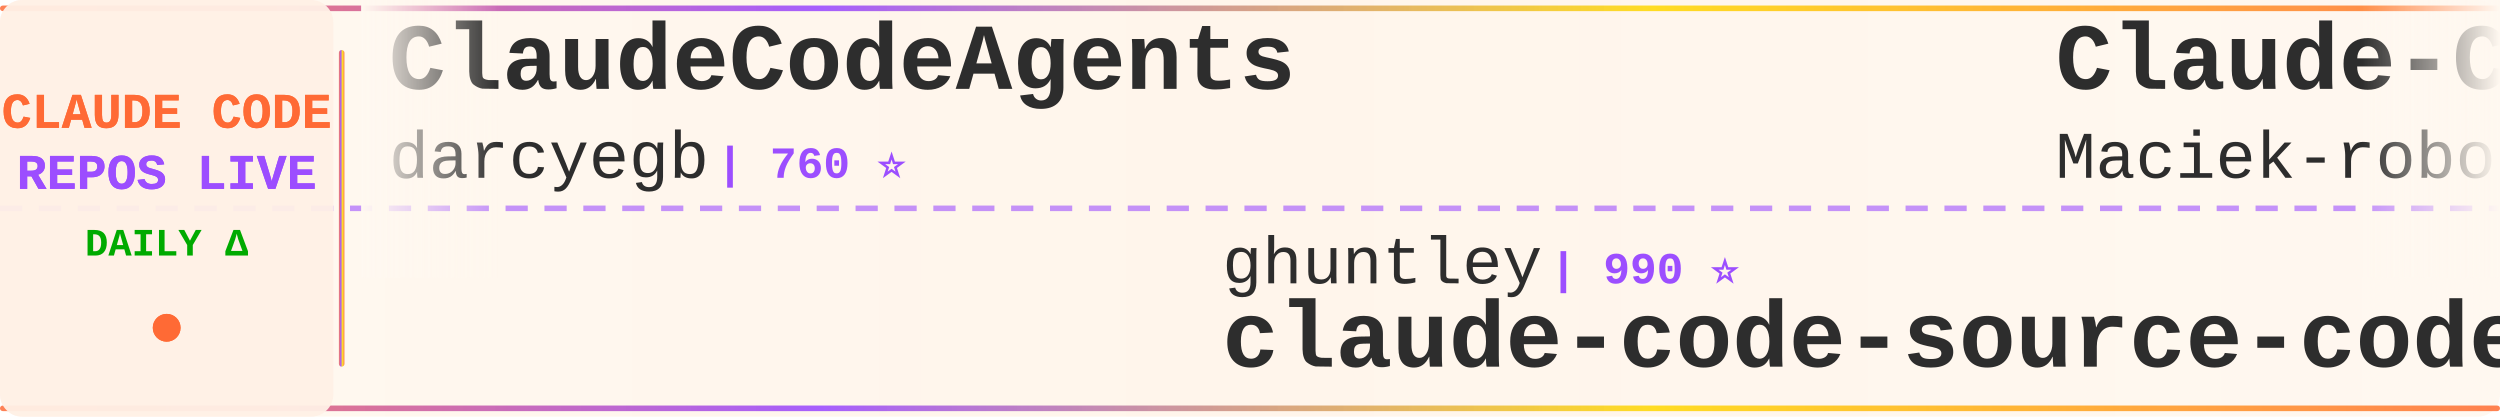
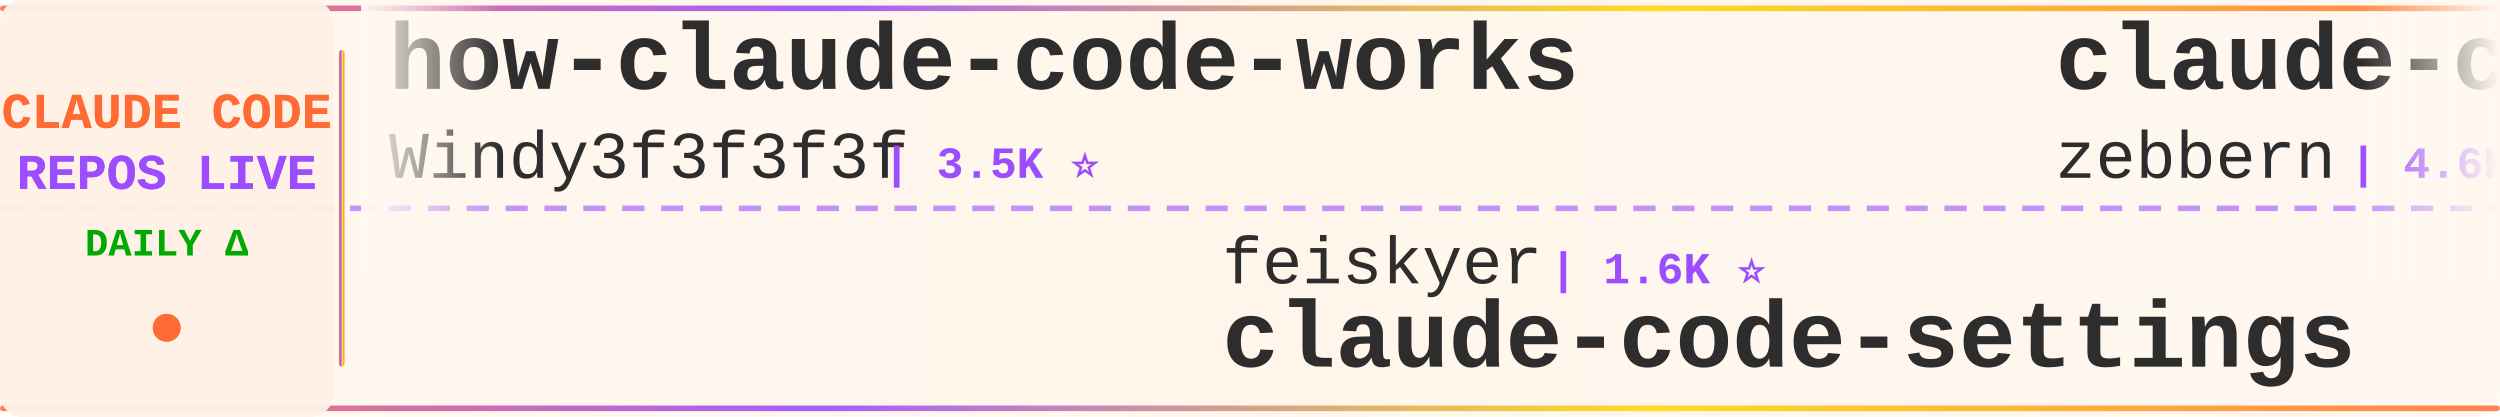
<svg xmlns="http://www.w3.org/2000/svg" width="900" height="150">
  <defs>
    <linearGradient id="tickerBg" x1="0%" y1="0%" x2="100%" y2="0%">
      <stop offset="0%" style="stop-color:#fff8f0;stop-opacity:0.98" />
      <stop offset="50%" style="stop-color:#fff5eb;stop-opacity:1" />
      <stop offset="100%" style="stop-color:#fff8f0;stop-opacity:0.98" />
    </linearGradient>
    <linearGradient id="borderGrad" x1="0%" y1="0%" x2="100%" y2="0%">
      <stop offset="0%" style="stop-color:#FF6B35;stop-opacity:0.85">
        <animate attributeName="stop-opacity" values="0.85;1;0.85" dur="2s" repeatCount="indefinite" />
      </stop>
      <stop offset="33%" style="stop-color:#9C4EFF;stop-opacity:0.9">
        <animate attributeName="stop-opacity" values="0.9;1;0.9" dur="2.2s" repeatCount="indefinite" />
      </stop>
      <stop offset="66%" style="stop-color:#FFD700;stop-opacity:0.85">
        <animate attributeName="stop-opacity" values="0.85;1;0.85" dur="1.8s" repeatCount="indefinite" />
      </stop>
      <stop offset="100%" style="stop-color:#FF6B35;stop-opacity:0.85">
        <animate attributeName="stop-opacity" values="0.85;1;0.85" dur="2s" repeatCount="indefinite" />
      </stop>
    </linearGradient>
    <filter id="textGlow">
      <feGaussianBlur stdDeviation="0.15" result="coloredBlur" />
      <feMerge>
        <feMergeNode in="coloredBlur" />
        <feMergeNode in="SourceGraphic" />
      </feMerge>
    </filter>
    <filter id="metricGlow">
      <feGaussianBlur stdDeviation="0.2" result="coloredBlur" />
      <feMerge>
        <feMergeNode in="coloredBlur" />
        <feMergeNode in="SourceGraphic" />
      </feMerge>
    </filter>
    <linearGradient id="leftFade" x1="0%" y1="0%" x2="100%" y2="0%">
      <stop offset="0%" style="stop-color:#fff8f0;stop-opacity:1" />
      <stop offset="100%" style="stop-color:#fff8f0;stop-opacity:0" />
    </linearGradient>
    <linearGradient id="rightFade" x1="0%" y1="0%" x2="100%" y2="0%">
      <stop offset="0%" style="stop-color:#fff8f0;stop-opacity:0" />
      <stop offset="100%" style="stop-color:#fff8f0;stop-opacity:1" />
    </linearGradient>
  </defs>
  <rect width="900" height="150" fill="url(#tickerBg)" rx="8" />
  <rect x="0" y="2" width="900" height="2" fill="url(#borderGrad)" rx="1" />
  <rect x="0" y="146" width="900" height="2" fill="url(#borderGrad)" rx="1" />
  <line x1="0" y1="75" x2="900" y2="75" stroke="#9C4EFF" stroke-width="2" stroke-dasharray="8 6" opacity="0.6" />
  <rect x="0" y="0" width="120" height="150" fill="#fff0e6" opacity="0.95" rx="8" />
  <text x="60" y="46" font-family="'Courier New', monospace" font-size="18" font-weight="bold" fill="#FF6B35" text-anchor="middle" filter="url(#textGlow)">
    CLAUDE CODE
  </text>
  <text x="60" y="68" font-family="'Courier New', monospace" font-size="18" font-weight="bold" fill="#9C4EFF" text-anchor="middle" filter="url(#textGlow)">
    REPOS LIVE
  </text>
  <text x="60" y="92" font-family="'Courier New', monospace" font-size="14" font-weight="bold" fill="#00aa00" text-anchor="middle">
    DAILY Δ
  </text>
  <circle cx="60" cy="118" r="5" fill="#FF6B35" filter="url(#metricGlow)">
    <animate attributeName="r" values="4;6;4" dur="1.5s" repeatCount="indefinite" />
    <animate attributeName="opacity" values="0.6;1;0.6" dur="1.5s" repeatCount="indefinite" />
  </circle>
  <rect x="122" y="18" width="2" height="114" fill="url(#borderGrad)" rx="1" />
  <clipPath id="tickerClip">
    <rect x="130" y="0" width="770" height="150" />
  </clipPath>
  <g clip-path="url(#tickerClip)">
    <g id="tickerItems">
      <animateTransform attributeName="transform" attributeType="XML" type="translate" from="0 0" to="-3000 0" dur="54s" repeatCount="indefinite" />
      <g transform="translate(0, 0)">
+         <text x="140" y="32" font-family="'Courier New', monospace" font-size="34" font-weight="bold" fill="#2d2d2d">how-claude-code-works</text>
+         <text x="140" y="64" font-family="'Courier New', monospace" font-size="24" font-weight="normal" fill="#2d2d2d" opacity="1.0">Windy3f3f3f3f</text>
+         <text x="318" y="64" font-family="'Courier New', monospace" font-size="16" font-weight="bold" fill="#9C4EFF"> | 3.5K ⭐</text>
+       </g>
+       <g transform="translate(300, 0)">
+         <text x="140" y="102" font-family="'Courier New', monospace" font-size="24" font-weight="normal" fill="#2d2d2d" opacity="1.0">feiskyer</text>
+         <text x="258" y="102" font-family="'Courier New', monospace" font-size="16" font-weight="bold" fill="#9C4EFF"> | 1.6K ⭐</text>
+         <text x="140" y="132" font-family="'Courier New', monospace" font-size="34" font-weight="bold" fill="#2d2d2d">claude-code-settings</text>
+       </g>
+       <g transform="translate(600, 0)">
+         <text x="140" y="32" font-family="'Courier New', monospace" font-size="34" font-weight="bold" fill="#2d2d2d">claude-code-guide</text>
+         <text x="140" y="64" font-family="'Courier New', monospace" font-size="24" font-weight="normal" fill="#2d2d2d" opacity="1.0">zebbern</text>
+         <text x="246" y="64" font-family="'Courier New', monospace" font-size="16" font-weight="bold" fill="#9C4EFF"> | 4.6K ⭐</text>
+       </g>
+       <g transform="translate(900, 0)">
+         <text x="140" y="102" font-family="'Courier New', monospace" font-size="24" font-weight="normal" fill="#2d2d2d" opacity="1.0">RichardAtCT</text>
+         <text x="294" y="102" font-family="'Courier New', monospace" font-size="16" font-weight="bold" fill="#9C4EFF"> | 2.8K ⭐</text>
+         <text x="140" y="132" font-family="'Courier New', monospace" font-size="34" font-weight="bold" fill="#2d2d2d">claude-code-telegram</text>
+       </g>
+       <g transform="translate(1200, 0)">
        <text x="140" y="32" font-family="'Courier New', monospace" font-size="34" font-weight="bold" fill="#2d2d2d">ClaudeCodeAgents</text>
        <text x="140" y="64" font-family="'Courier New', monospace" font-size="24" font-weight="normal" fill="#2d2d2d" opacity="1.0">darcyegb</text>
        <text x="258" y="64" font-family="'Courier New', monospace" font-size="16" font-weight="bold" fill="#9C4EFF"> | 760 ⭐</text>
      </g>
-       <g transform="translate(300, 0)">
-         <text x="140" y="102" font-family="'Courier New', monospace" font-size="24" font-weight="normal" fill="#2d2d2d" opacity="1.0">ghuntley</text>
-         <text x="258" y="102" font-family="'Courier New', monospace" font-size="16" font-weight="bold" fill="#9C4EFF"> | 990 ⭐</text>
-         <text x="140" y="132" font-family="'Courier New', monospace" font-size="34" font-weight="bold" fill="#2d2d2d">claude-code-source-code-...</text>
-       </g>
-       <g transform="translate(600, 0)">
-         <text x="140" y="32" font-family="'Courier New', monospace" font-size="34" font-weight="bold" fill="#2d2d2d">Claude-Code-Usage-Monito...</text>
-         <text x="140" y="64" font-family="'Courier New', monospace" font-size="24" font-weight="normal" fill="#2d2d2d" opacity="1.0">Maciek-roboblog</text>
-         <text x="342" y="64" font-family="'Courier New', monospace" font-size="16" font-weight="bold" fill="#9C4EFF"> | 8.6K ⭐</text>
-       </g>
-       <g transform="translate(900, 0)">
-         <text x="140" y="102" font-family="'Courier New', monospace" font-size="24" font-weight="normal" fill="#2d2d2d" opacity="1.0">fazxes</text>
-         <text x="234" y="102" font-family="'Courier New', monospace" font-size="16" font-weight="bold" fill="#9C4EFF"> | 231 ⭐</text>
-         <text x="140" y="132" font-family="'Courier New', monospace" font-size="34" font-weight="bold" fill="#2d2d2d">Claude-code</text>
-       </g>
-       <g transform="translate(1200, 0)">
-         <text x="140" y="32" font-family="'Courier New', monospace" font-size="34" font-weight="bold" fill="#2d2d2d">free-claude-code</text>
-         <text x="140" y="64" font-family="'Courier New', monospace" font-size="24" font-weight="normal" fill="#2d2d2d" opacity="1.0">Alishahryar1</text>
-         <text x="306" y="64" font-family="'Courier New', monospace" font-size="16" font-weight="bold" fill="#9C4EFF"> | 46.3K ⭐ +31</text>
-       </g>
      <g transform="translate(1500, 0)">
-         <text x="140" y="102" font-family="'Courier New', monospace" font-size="24" font-weight="normal" fill="#2d2d2d" opacity="1.0">nicedreamzapp</text>
-         <text x="318" y="102" font-family="'Courier New', monospace" font-size="16" font-weight="bold" fill="#9C4EFF"> | 3.2K ⭐</text>
-         <text x="140" y="132" font-family="'Courier New', monospace" font-size="34" font-weight="bold" fill="#2d2d2d">claude-code-local</text>
+         <text x="140" y="102" font-family="'Courier New', monospace" font-size="24" font-weight="normal" fill="#2d2d2d" opacity="1.0">lintsinghua</text>
+         <text x="294" y="102" font-family="'Courier New', monospace" font-size="16" font-weight="bold" fill="#9C4EFF"> | 4.1K ⭐</text>
+         <text x="140" y="132" font-family="'Courier New', monospace" font-size="34" font-weight="bold" fill="#2d2d2d">claude-code-book</text>
      </g>
      <g transform="translate(1800, 0)">
-         <text x="140" y="32" font-family="'Courier New', monospace" font-size="34" font-weight="bold" fill="#2d2d2d">claude-code-from-scratch</text>
-         <text x="140" y="64" font-family="'Courier New', monospace" font-size="24" font-weight="normal" fill="#2d2d2d" opacity="1.0">Windy3f3f3f3f</text>
-         <text x="318" y="64" font-family="'Courier New', monospace" font-size="16" font-weight="bold" fill="#9C4EFF"> | 2.6K ⭐</text>
+         <text x="140" y="32" font-family="'Courier New', monospace" font-size="34" font-weight="bold" fill="#2d2d2d">sc-claude-code-files</text>
+         <text x="140" y="64" font-family="'Courier New', monospace" font-size="24" font-weight="normal" fill="#2d2d2d" opacity="1.0">https-deeplearning-ai</text>
+         <text x="414" y="64" font-family="'Courier New', monospace" font-size="16" font-weight="bold" fill="#9C4EFF"> | 544 ⭐</text>
      </g>
      <g transform="translate(2100, 0)">
-         <text x="140" y="102" font-family="'Courier New', monospace" font-size="24" font-weight="normal" fill="#2d2d2d" opacity="1.0">Yeachan-Heo</text>
-         <text x="294" y="102" font-family="'Courier New', monospace" font-size="16" font-weight="bold" fill="#9C4EFF"> | 38.7K ⭐ +2</text>
-         <text x="140" y="132" font-family="'Courier New', monospace" font-size="34" font-weight="bold" fill="#2d2d2d">oh-my-claudecode</text>
+         <text x="140" y="102" font-family="'Courier New', monospace" font-size="24" font-weight="normal" fill="#2d2d2d" opacity="1.0">diet103</text>
+         <text x="246" y="102" font-family="'Courier New', monospace" font-size="16" font-weight="bold" fill="#9C4EFF"> | 10.0K ⭐</text>
+         <text x="140" y="132" font-family="'Courier New', monospace" font-size="34" font-weight="bold" fill="#2d2d2d">claude-code-infrastructu...</text>
      </g>
      <g transform="translate(2400, 0)">
-         <text x="140" y="32" font-family="'Courier New', monospace" font-size="34" font-weight="bold" fill="#2d2d2d">Claude-Code</text>
-         <text x="140" y="64" font-family="'Courier New', monospace" font-size="24" font-weight="normal" fill="#2d2d2d" opacity="1.0">OrcaWhisper</text>
-         <text x="294" y="64" font-family="'Courier New', monospace" font-size="16" font-weight="bold" fill="#9C4EFF"> | 92 ⭐</text>
+         <text x="140" y="32" font-family="'Courier New', monospace" font-size="34" font-weight="bold" fill="#2d2d2d">claude-code-tips</text>
+         <text x="140" y="64" font-family="'Courier New', monospace" font-size="24" font-weight="normal" fill="#2d2d2d" opacity="1.0">ykdojo</text>
+         <text x="234" y="64" font-family="'Courier New', monospace" font-size="16" font-weight="bold" fill="#9C4EFF"> | 9.8K ⭐ +1</text>
      </g>
      <g transform="translate(2700, 0)">
-         <text x="140" y="102" font-family="'Courier New', monospace" font-size="24" font-weight="normal" fill="#2d2d2d" opacity="1.0">anthropics</text>
-         <text x="282" y="102" font-family="'Courier New', monospace" font-size="16" font-weight="bold" fill="#9C4EFF"> | 8.7K ⭐</text>
-         <text x="140" y="132" font-family="'Courier New', monospace" font-size="34" font-weight="bold" fill="#2d2d2d">claude-code-action</text>
+         <text x="140" y="102" font-family="'Courier New', monospace" font-size="24" font-weight="normal" fill="#2d2d2d" opacity="1.0">Piebald-AI</text>
+         <text x="282" y="102" font-family="'Courier New', monospace" font-size="16" font-weight="bold" fill="#9C4EFF"> | 12.4K ⭐ +2</text>
+         <text x="140" y="132" font-family="'Courier New', monospace" font-size="34" font-weight="bold" fill="#2d2d2d">claude-code-system-promp...</text>
      </g>
      <g transform="translate(3000, 0)">
-         <text x="140" y="32" font-family="'Courier New', monospace" font-size="34" font-weight="bold" fill="#2d2d2d">ClaudeCodeAgents</text>
-         <text x="140" y="64" font-family="'Courier New', monospace" font-size="24" font-weight="normal" fill="#2d2d2d" opacity="1.0">darcyegb</text>
-         <text x="258" y="64" font-family="'Courier New', monospace" font-size="16" font-weight="bold" fill="#9C4EFF"> | 760 ⭐</text>
+         <text x="140" y="32" font-family="'Courier New', monospace" font-size="34" font-weight="bold" fill="#2d2d2d">how-claude-code-works</text>
+         <text x="140" y="64" font-family="'Courier New', monospace" font-size="24" font-weight="normal" fill="#2d2d2d" opacity="1.0">Windy3f3f3f3f</text>
+         <text x="318" y="64" font-family="'Courier New', monospace" font-size="16" font-weight="bold" fill="#9C4EFF"> | 3.5K ⭐</text>
      </g>
      <g transform="translate(3300, 0)">
-         <text x="140" y="102" font-family="'Courier New', monospace" font-size="24" font-weight="normal" fill="#2d2d2d" opacity="1.0">ghuntley</text>
-         <text x="258" y="102" font-family="'Courier New', monospace" font-size="16" font-weight="bold" fill="#9C4EFF"> | 990 ⭐</text>
-         <text x="140" y="132" font-family="'Courier New', monospace" font-size="34" font-weight="bold" fill="#2d2d2d">claude-code-source-code-...</text>
+         <text x="140" y="102" font-family="'Courier New', monospace" font-size="24" font-weight="normal" fill="#2d2d2d" opacity="1.0">feiskyer</text>
+         <text x="258" y="102" font-family="'Courier New', monospace" font-size="16" font-weight="bold" fill="#9C4EFF"> | 1.6K ⭐</text>
+         <text x="140" y="132" font-family="'Courier New', monospace" font-size="34" font-weight="bold" fill="#2d2d2d">claude-code-settings</text>
      </g>
      <g transform="translate(3600, 0)">
-         <text x="140" y="32" font-family="'Courier New', monospace" font-size="34" font-weight="bold" fill="#2d2d2d">Claude-Code-Usage-Monito...</text>
-         <text x="140" y="64" font-family="'Courier New', monospace" font-size="24" font-weight="normal" fill="#2d2d2d" opacity="1.0">Maciek-roboblog</text>
-         <text x="342" y="64" font-family="'Courier New', monospace" font-size="16" font-weight="bold" fill="#9C4EFF"> | 8.6K ⭐</text>
+         <text x="140" y="32" font-family="'Courier New', monospace" font-size="34" font-weight="bold" fill="#2d2d2d">claude-code-guide</text>
+         <text x="140" y="64" font-family="'Courier New', monospace" font-size="24" font-weight="normal" fill="#2d2d2d" opacity="1.0">zebbern</text>
+         <text x="246" y="64" font-family="'Courier New', monospace" font-size="16" font-weight="bold" fill="#9C4EFF"> | 4.6K ⭐</text>
      </g>
      <g transform="translate(3900, 0)">
-         <text x="140" y="102" font-family="'Courier New', monospace" font-size="24" font-weight="normal" fill="#2d2d2d" opacity="1.0">fazxes</text>
-         <text x="234" y="102" font-family="'Courier New', monospace" font-size="16" font-weight="bold" fill="#9C4EFF"> | 231 ⭐</text>
-         <text x="140" y="132" font-family="'Courier New', monospace" font-size="34" font-weight="bold" fill="#2d2d2d">Claude-code</text>
+         <text x="140" y="102" font-family="'Courier New', monospace" font-size="24" font-weight="normal" fill="#2d2d2d" opacity="1.0">RichardAtCT</text>
+         <text x="294" y="102" font-family="'Courier New', monospace" font-size="16" font-weight="bold" fill="#9C4EFF"> | 2.8K ⭐</text>
+         <text x="140" y="132" font-family="'Courier New', monospace" font-size="34" font-weight="bold" fill="#2d2d2d">claude-code-telegram</text>
      </g>
    </g>
  </g>
  <rect x="130" y="0" width="50" height="100" fill="url(#leftFade)" />
  <rect x="850" y="0" width="50" height="100" fill="url(#rightFade)" />
</svg>
